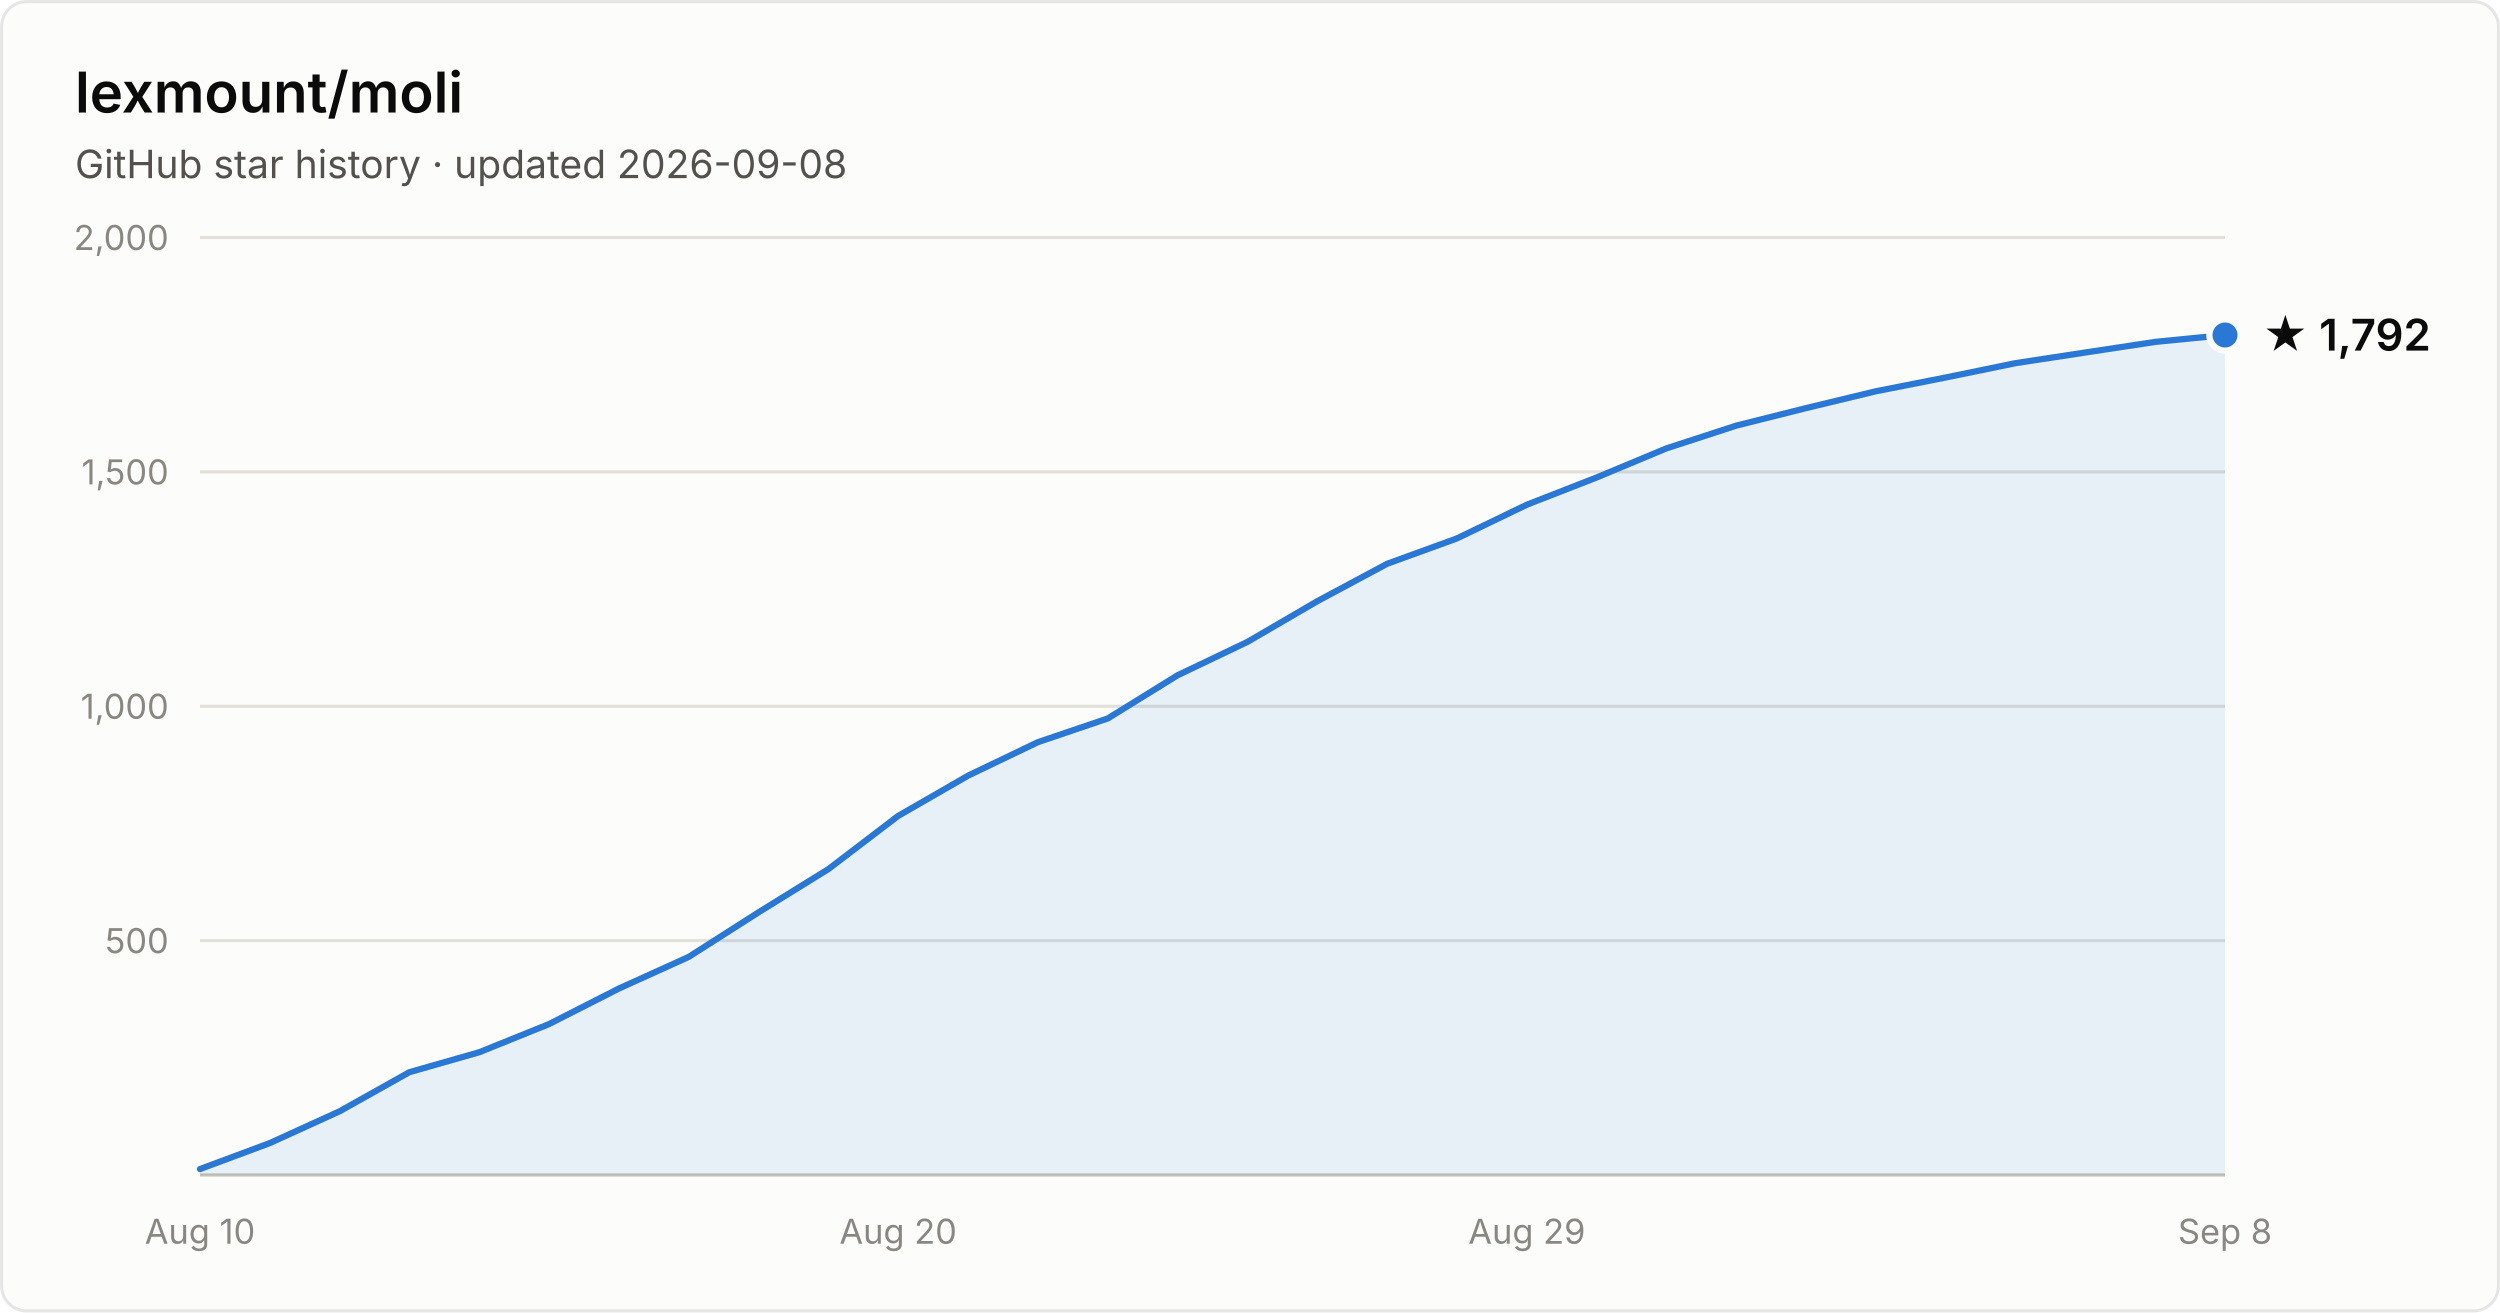
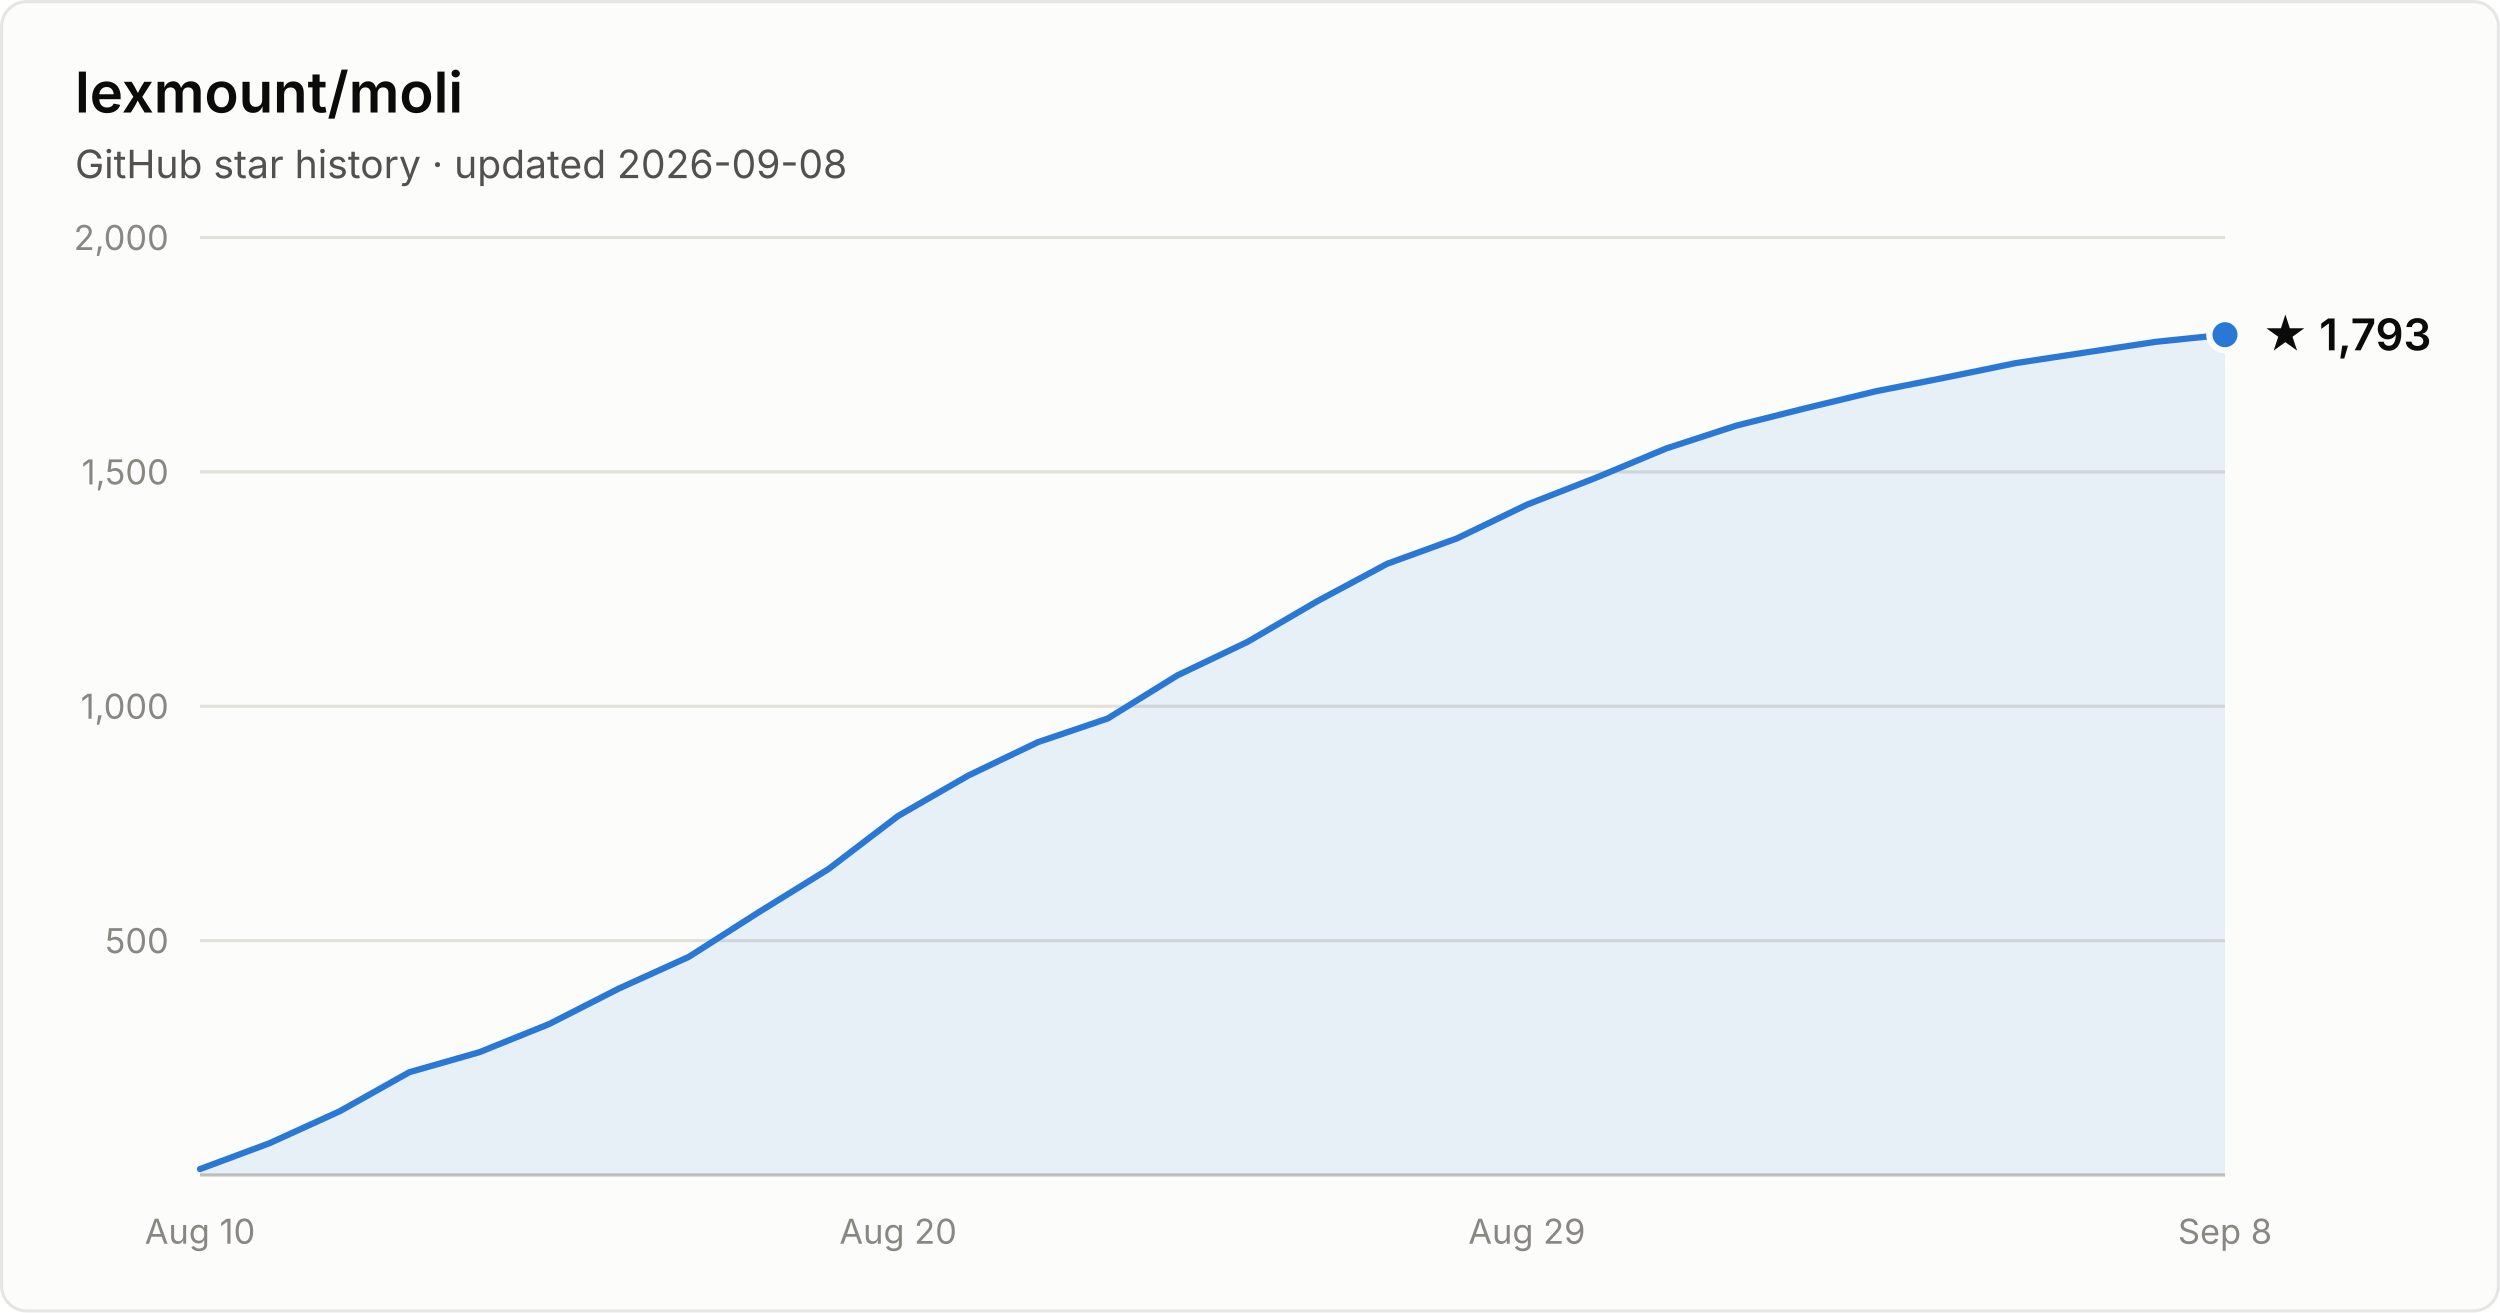
- <svg xmlns="http://www.w3.org/2000/svg" width="800" height="420" viewBox="0 0 800 420" font-family="system-ui, -apple-system, Segoe UI, sans-serif" role="img" aria-label="Star history of lexmount/moli: 1,792 stars as of 2026-09-08">
+ <svg xmlns="http://www.w3.org/2000/svg" width="800" height="420" viewBox="0 0 800 420" font-family="system-ui, -apple-system, Segoe UI, sans-serif" role="img" aria-label="Star history of lexmount/moli: 1,793 stars as of 2026-09-08">
  <rect x="0.5" y="0.5" width="799" height="419" rx="8" fill="#fcfcfb" stroke="rgba(11,11,11,0.10)" />
  <text x="24" y="36" fill="#0b0b0b" font-size="18" font-weight="600">lexmount/moli</text>
  <text x="24" y="57" fill="#52514e" font-size="12.5">GitHub star history · updated 2026-09-08</text>
  <line x1="64" y1="301.0" x2="712" y2="301.0" stroke="#e1e0d9" stroke-width="1" />
  <text x="54" y="305.0" text-anchor="end" fill="#898781" font-size="11" style="font-variant-numeric:tabular-nums">500</text>
  <line x1="64" y1="226.0" x2="712" y2="226.0" stroke="#e1e0d9" stroke-width="1" />
  <text x="54" y="230.0" text-anchor="end" fill="#898781" font-size="11" style="font-variant-numeric:tabular-nums">1,000</text>
  <line x1="64" y1="151.0" x2="712" y2="151.0" stroke="#e1e0d9" stroke-width="1" />
  <text x="54" y="155.0" text-anchor="end" fill="#898781" font-size="11" style="font-variant-numeric:tabular-nums">1,500</text>
  <line x1="64" y1="76.0" x2="712" y2="76.0" stroke="#e1e0d9" stroke-width="1" />
  <text x="54" y="80.0" text-anchor="end" fill="#898781" font-size="11" style="font-variant-numeric:tabular-nums">2,000</text>
  <line x1="64" y1="376" x2="712" y2="376" stroke="#c3c2b7" stroke-width="1" />
  <text x="64.0" y="398" text-anchor="middle" fill="#898781" font-size="11" style="font-variant-numeric:tabular-nums">Aug 10</text>
  <text x="287.4" y="398" text-anchor="middle" fill="#898781" font-size="11" style="font-variant-numeric:tabular-nums">Aug 20</text>
  <text x="488.6" y="398" text-anchor="middle" fill="#898781" font-size="11" style="font-variant-numeric:tabular-nums">Aug 29</text>
  <text x="712.0" y="398" text-anchor="middle" fill="#898781" font-size="11" style="font-variant-numeric:tabular-nums">Sep 8</text>
-   <path d="M64.0 374.1 L86.3 365.8 L108.7 355.6 L131.0 343.1 L153.4 336.7 L175.7 327.7 L198.1 316.3 L220.4 306.2 L242.8 291.9 L265.1 278.1 L287.4 261.1 L309.8 248.2 L332.1 237.5 L354.5 229.9 L376.8 216.1 L399.2 205.4 L421.5 192.4 L443.9 180.4 L466.2 172.3 L488.6 161.5 L510.9 152.8 L533.2 143.5 L555.6 136.2 L577.9 130.6 L600.3 125.2 L622.6 120.8 L645.0 116.2 L667.3 112.8 L689.7 109.4 L712.0 107.2 L712.0 376 L64.0 376 Z" fill="#2a78d6" fill-opacity="0.1" />
-   <path d="M64.0 374.1 L86.3 365.8 L108.7 355.6 L131.0 343.1 L153.4 336.7 L175.7 327.7 L198.1 316.3 L220.4 306.2 L242.8 291.9 L265.1 278.1 L287.4 261.1 L309.8 248.2 L332.1 237.5 L354.5 229.9 L376.8 216.1 L399.2 205.4 L421.5 192.4 L443.9 180.4 L466.2 172.3 L488.6 161.5 L510.9 152.8 L533.2 143.5 L555.6 136.2 L577.9 130.6 L600.3 125.2 L622.6 120.8 L645.0 116.2 L667.3 112.8 L689.7 109.4 L712.0 107.2" fill="none" stroke="#2a78d6" stroke-width="2" stroke-linejoin="round" stroke-linecap="round" />
-   <circle cx="712.0" cy="107.2" r="5" fill="#2a78d6" stroke="#fcfcfb" stroke-width="2" />
-   <text x="724.0" y="112.2" fill="#0b0b0b" font-size="14" font-weight="600">★ 1,792</text>
+   <path d="M64.0 374.1 L86.3 365.8 L108.7 355.6 L131.0 343.1 L153.4 336.7 L175.7 327.7 L198.1 316.3 L220.4 306.2 L242.8 291.9 L265.1 278.1 L287.4 261.1 L309.8 248.2 L332.1 237.5 L354.5 229.9 L376.8 216.1 L399.2 205.4 L421.5 192.4 L443.9 180.4 L466.2 172.3 L488.6 161.5 L510.9 152.8 L533.2 143.5 L555.6 136.2 L577.9 130.6 L600.3 125.2 L622.6 120.8 L645.0 116.2 L667.3 112.8 L689.7 109.4 L712.0 107.1 L712.0 376 L64.0 376 Z" fill="#2a78d6" fill-opacity="0.1" />
+   <path d="M64.0 374.1 L86.3 365.8 L108.7 355.6 L131.0 343.1 L153.4 336.7 L175.7 327.7 L198.1 316.3 L220.4 306.2 L242.8 291.9 L265.1 278.1 L287.4 261.1 L309.8 248.2 L332.1 237.5 L354.5 229.9 L376.8 216.1 L399.2 205.4 L421.5 192.4 L443.9 180.4 L466.2 172.3 L488.6 161.5 L510.9 152.8 L533.2 143.5 L555.6 136.2 L577.9 130.6 L600.3 125.2 L622.6 120.8 L645.0 116.2 L667.3 112.8 L689.7 109.4 L712.0 107.1" fill="none" stroke="#2a78d6" stroke-width="2" stroke-linejoin="round" stroke-linecap="round" />
+   <circle cx="712.0" cy="107.1" r="5" fill="#2a78d6" stroke="#fcfcfb" stroke-width="2" />
+   <text x="724.0" y="112.1" fill="#0b0b0b" font-size="14" font-weight="600">★ 1,793</text>
</svg>
